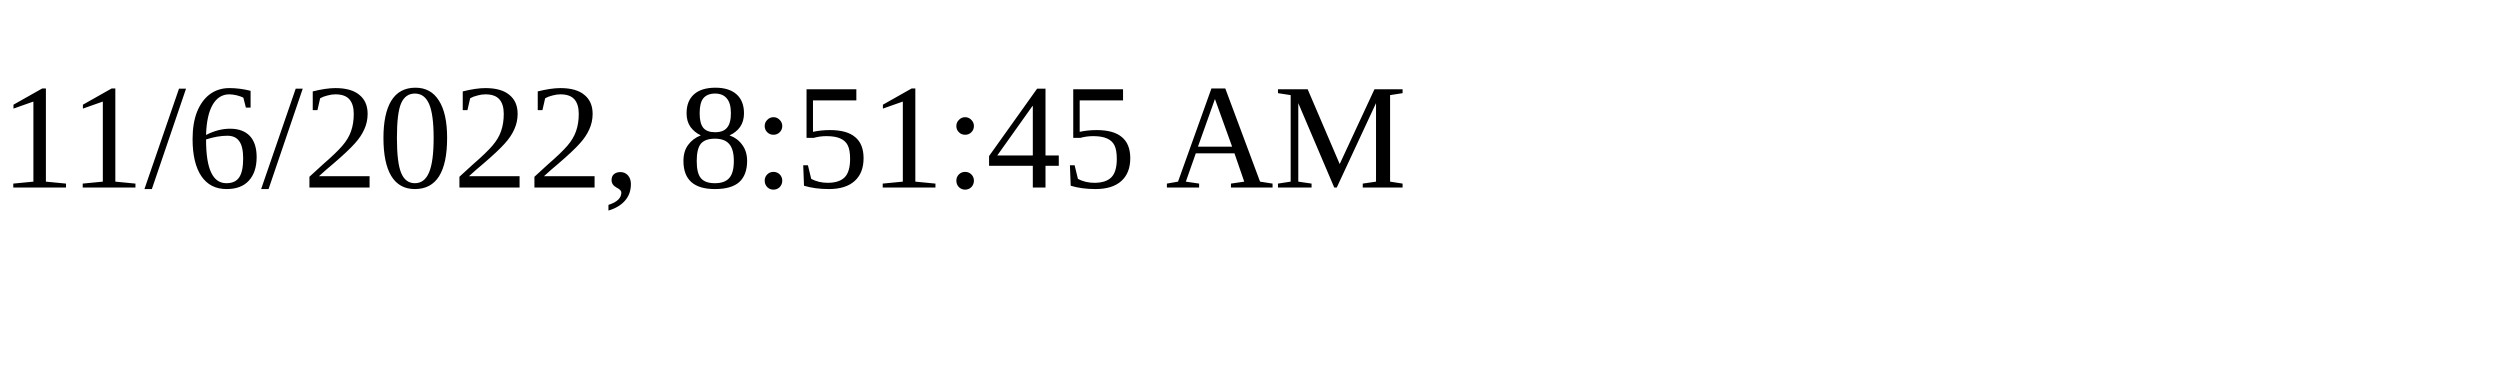
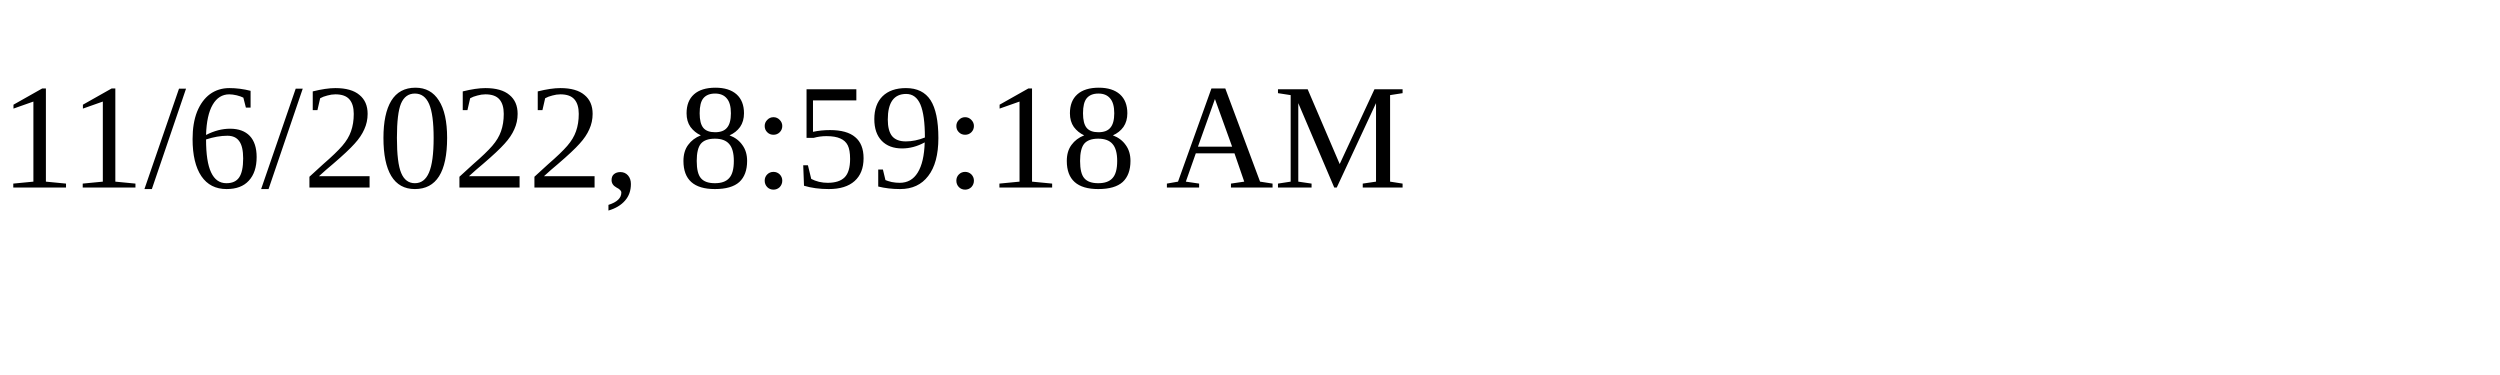
<svg xmlns="http://www.w3.org/2000/svg" height="30" width="200">
-   <text x="0" y="15">11/6/2022, 8:51:45 AM</text>
+   <text x="0" y="15">11/6/2022, 8:59:18 AM</text>
</svg>
